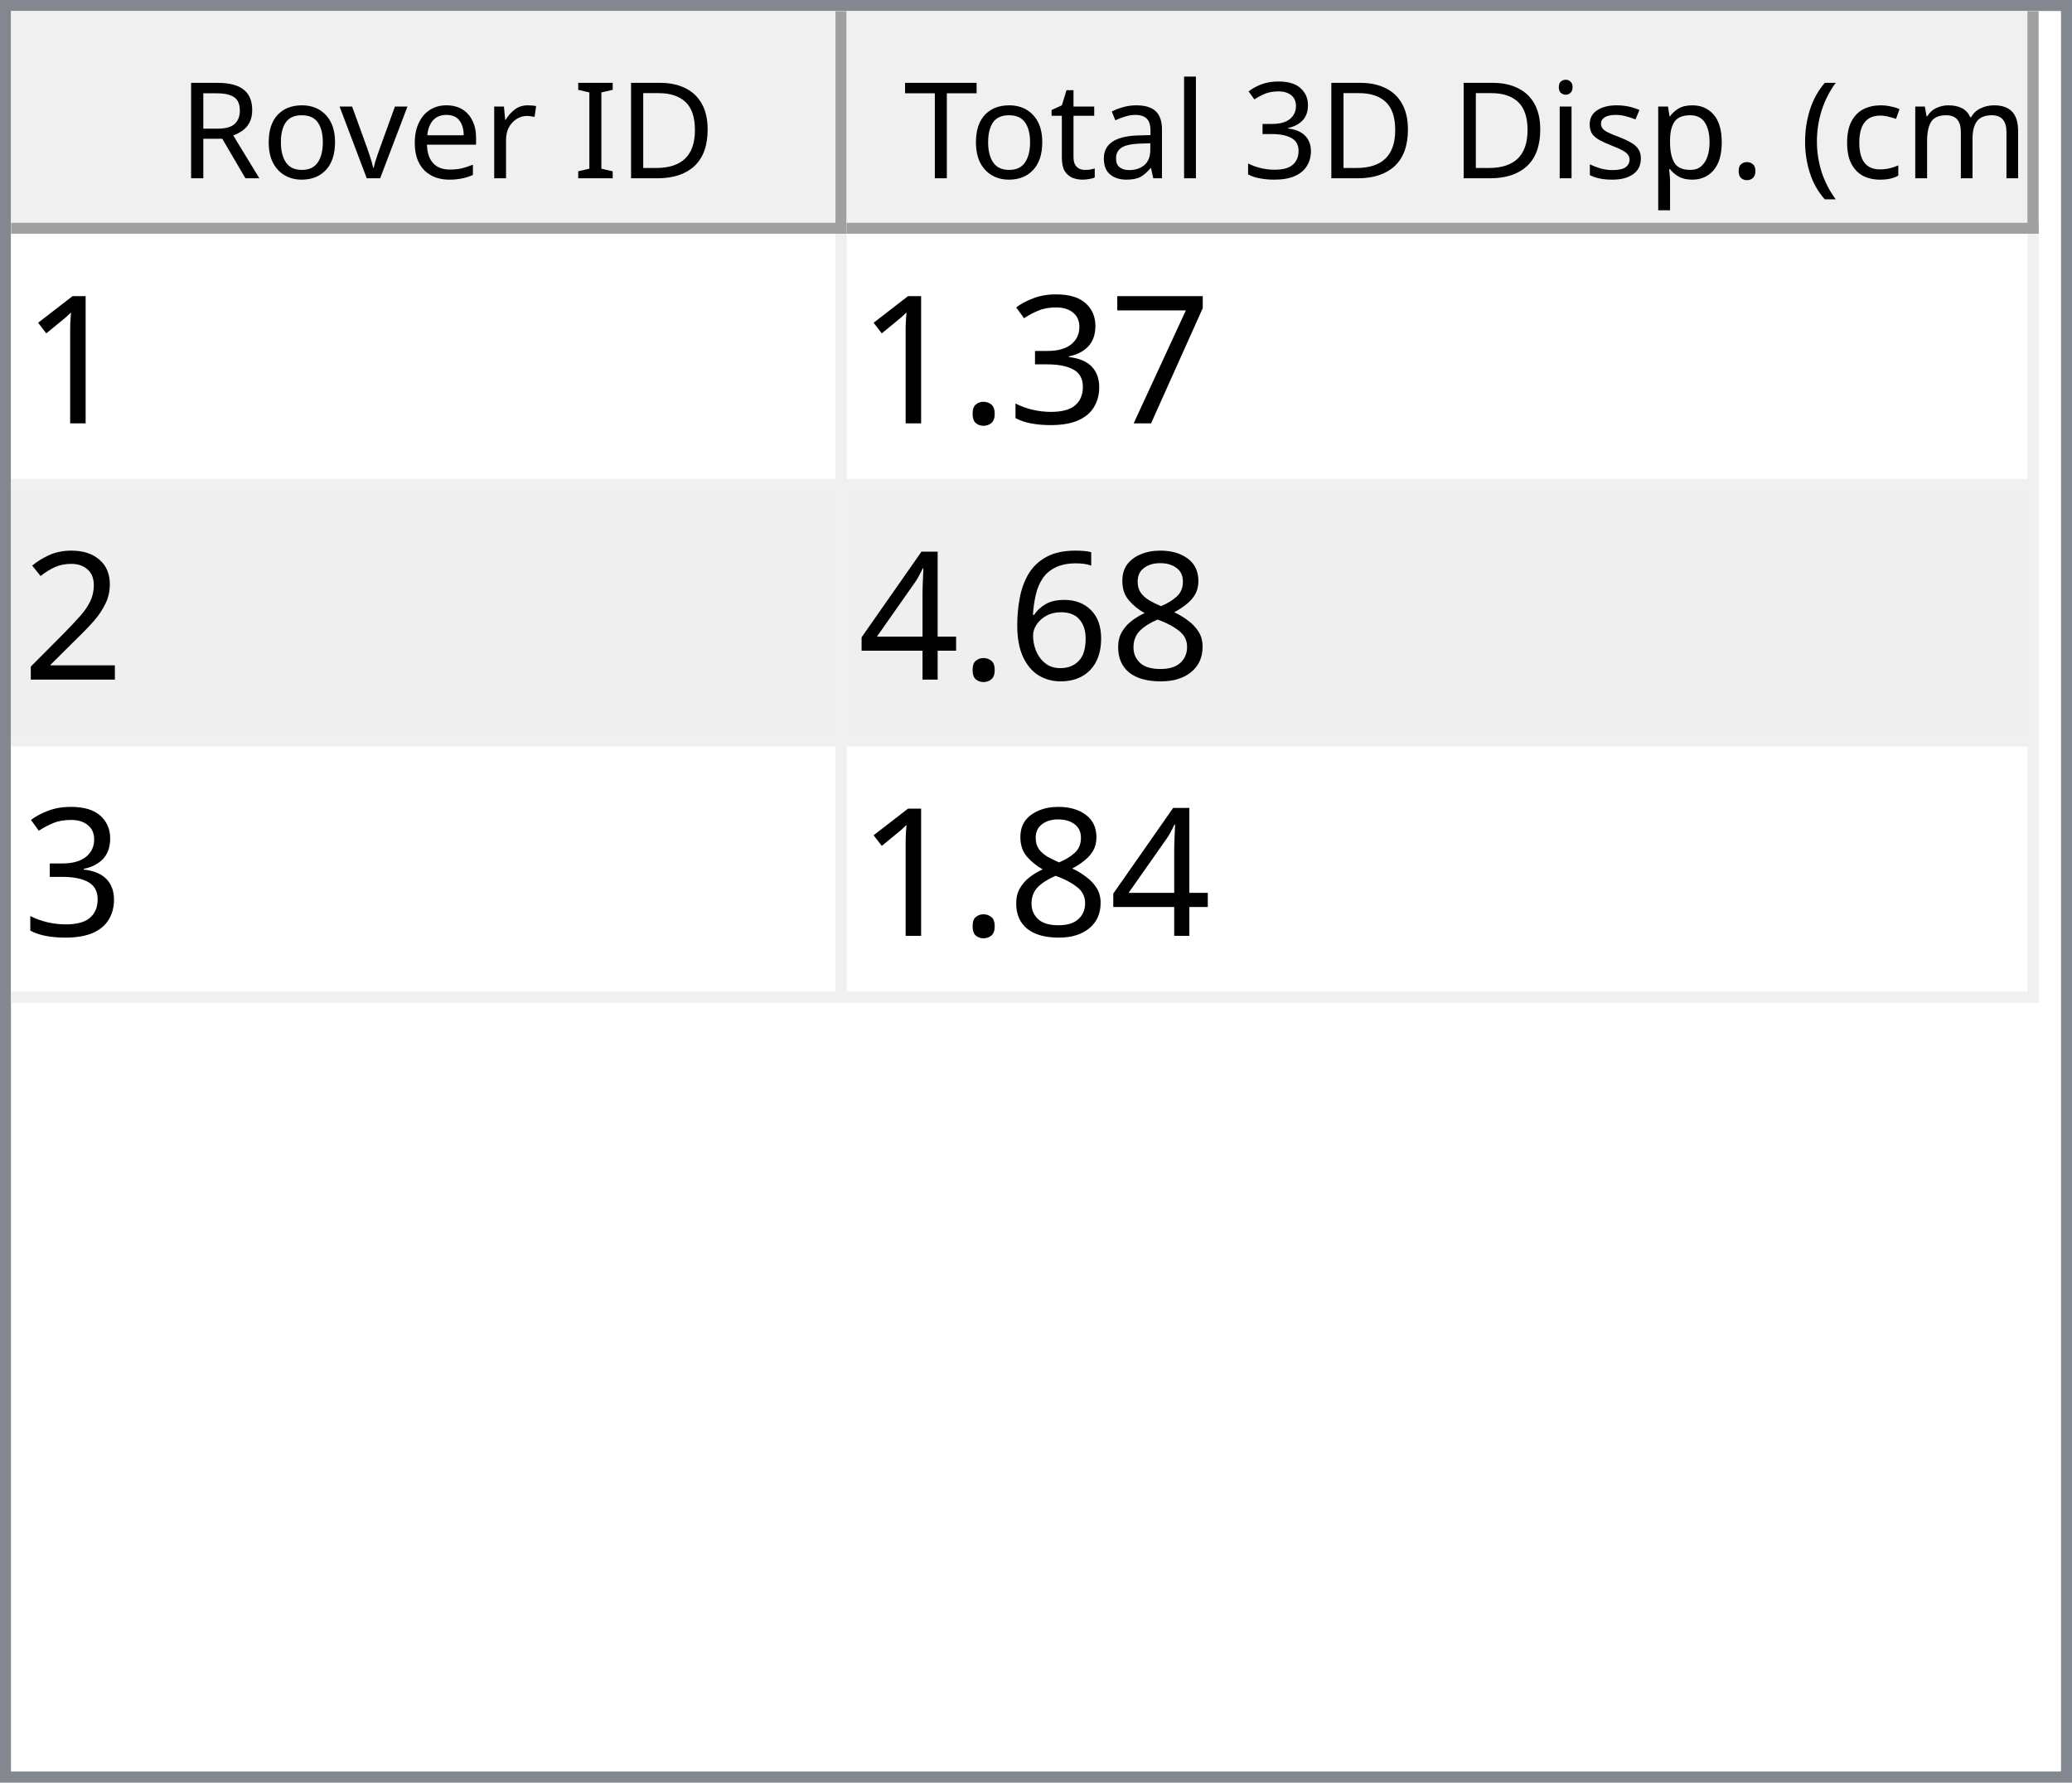
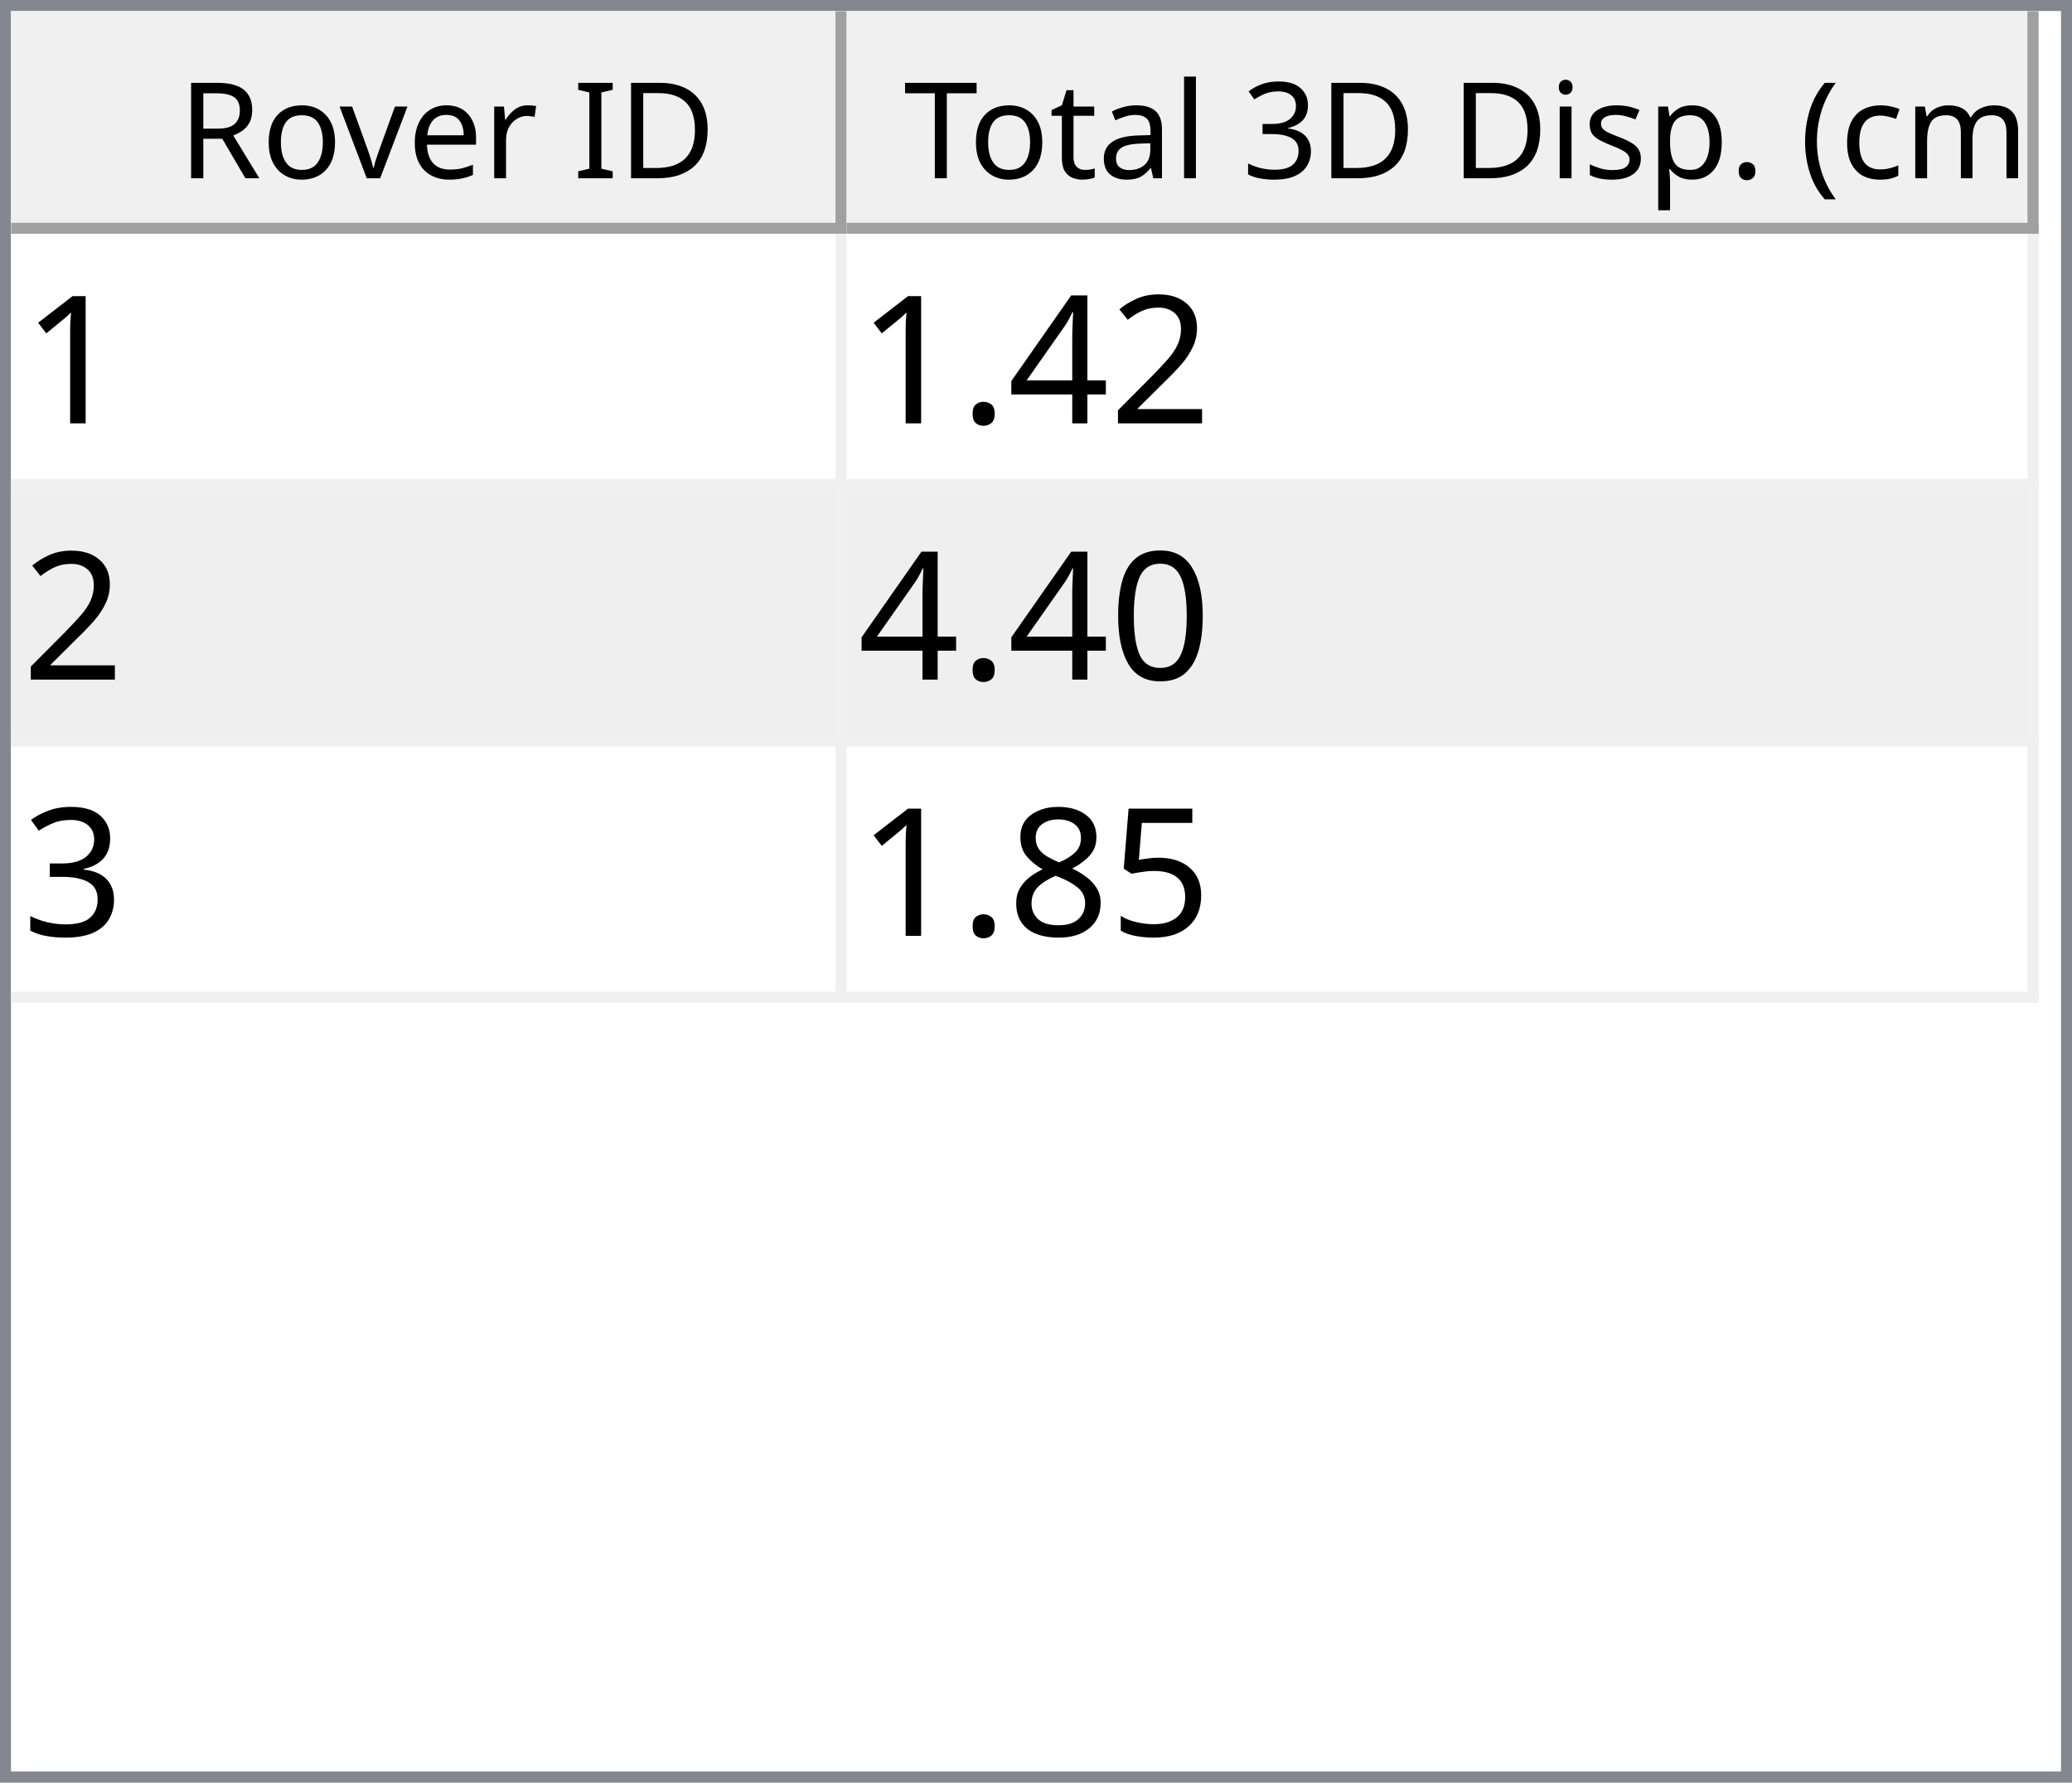
<svg xmlns="http://www.w3.org/2000/svg" style="fill-opacity:1; color-rendering:auto; color-interpolation:auto; text-rendering:auto; stroke:black; stroke-linecap:square; stroke-miterlimit:10; shape-rendering:auto; stroke-opacity:1; fill:black; stroke-dasharray:none; font-weight:normal; stroke-width:1; font-family:'Dialog'; font-style:normal; stroke-linejoin:miter; font-size:12px; stroke-dashoffset:0; image-rendering:auto;" width="186" height="160">
  <defs id="genericDefs" />
  <g>
    <defs id="defs1">
      <clipPath clipPathUnits="userSpaceOnUse" id="clipPath1">
        <path d="M0 0 L186 0 L186 160 L0 160 L0 0 Z" />
      </clipPath>
      <clipPath clipPathUnits="userSpaceOnUse" id="clipPath2">
        <path d="M0 0 L0 160 L186 160 L186 0 Z" />
      </clipPath>
      <clipPath clipPathUnits="userSpaceOnUse" id="clipPath3">
        <path d="M0 0 L0 20 L184 20 L184 0 Z" />
      </clipPath>
      <clipPath clipPathUnits="userSpaceOnUse" id="clipPath4">
        <path d="M0 0 L0 20 L75 20 L75 0 Z" />
      </clipPath>
      <clipPath clipPathUnits="userSpaceOnUse" id="clipPath5">
        <path d="M1 1 L1 19 L74 19 L74 1 Z" />
      </clipPath>
      <clipPath clipPathUnits="userSpaceOnUse" id="clipPath6">
        <path d="M0 0 L0 18 L73 18 L73 0 Z" />
      </clipPath>
      <clipPath clipPathUnits="userSpaceOnUse" id="clipPath7">
        <path d="M-0.5 -0.5 L-0.5 19.5 L74.5 19.5 L74.5 -0.5 Z" />
      </clipPath>
      <clipPath clipPathUnits="userSpaceOnUse" id="clipPath8">
        <path d="M0 0 L0 20 L107 20 L107 0 Z" />
      </clipPath>
      <clipPath clipPathUnits="userSpaceOnUse" id="clipPath9">
        <path d="M1 1 L1 19 L106 19 L106 1 Z" />
      </clipPath>
      <clipPath clipPathUnits="userSpaceOnUse" id="clipPath10">
        <path d="M0 0 L0 18 L105 18 L105 0 Z" />
      </clipPath>
      <clipPath clipPathUnits="userSpaceOnUse" id="clipPath11">
        <path d="M-0.5 -0.5 L-0.5 19.5 L106.5 19.5 L106.5 -0.5 Z" />
      </clipPath>
      <clipPath clipPathUnits="userSpaceOnUse" id="clipPath12">
        <path d="M0 0 L0 138 L184 138 L184 0 Z" />
      </clipPath>
      <clipPath clipPathUnits="userSpaceOnUse" id="clipPath13">
        <path d="M0 0 L0 69 L182 69 L182 0 Z" />
      </clipPath>
      <clipPath clipPathUnits="userSpaceOnUse" id="clipPath14">
        <path d="M-0.5 -0.5 L-0.5 68.5 L181.5 68.5 L181.5 -0.5 Z" />
      </clipPath>
      <clipPath clipPathUnits="userSpaceOnUse" id="clipPath15">
        <path d="M0 0 L0 22 L74 22 L74 0 Z" />
      </clipPath>
      <clipPath clipPathUnits="userSpaceOnUse" id="clipPath16">
        <path d="M0 0 L0 22 L106 22 L106 0 Z" />
      </clipPath>
      <font horiz-adv-x="64.551" id="font1">
        <font-face ascent="107.91" descent="25.098" units-per-em="100" style="font-style:normal; font-family:Segoe UI; font-weight:normal;" />
        <missing-glyph horiz-adv-x="64.551" d="M8.109 0 L8.109 68.266 L56.453 68.266 L56.453 0 L8.109 0 ZM15.328 7.234 L49.219 7.234 L49.219 61.031 L15.328 61.031 L15.328 7.234 Z" />
        <glyph unicode="D" horiz-adv-x="70.117" d="M9.188 0 L9.188 70.016 L28.516 70.016 Q65.531 70.016 65.531 35.891 Q65.531 19.672 55.25 9.836 Q44.969 0 27.734 0 L9.188 0 ZM17.391 62.594 L17.391 7.422 L27.828 7.422 Q41.609 7.422 49.273 14.797 Q56.938 22.172 56.938 35.688 Q56.938 62.594 28.328 62.594 L17.391 62.594 Z" />
        <glyph unicode="I" horiz-adv-x="26.611" d="M17.391 0 L9.188 0 L9.188 70.016 L17.391 70.016 L17.391 0 Z" />
        <glyph unicode=" " horiz-adv-x="27.393" d="" />
        <glyph unicode="r" horiz-adv-x="34.766" d="M34.188 41.891 Q32.078 43.5 28.125 43.5 Q23 43.5 19.555 38.672 Q16.109 33.844 16.109 25.484 L16.109 0 L8.109 0 L8.109 50 L16.109 50 L16.109 39.703 L16.312 39.703 Q18.016 44.969 21.531 47.922 Q25.047 50.875 29.391 50.875 Q32.516 50.875 34.188 50.203 L34.188 41.891 Z" />
        <glyph unicode="e" horiz-adv-x="52.295" d="M48.297 23 L12.984 23 Q13.188 14.656 17.484 10.109 Q21.781 5.562 29.297 5.562 Q37.75 5.562 44.828 11.141 L44.828 3.609 Q38.234 -1.172 27.391 -1.172 Q16.797 -1.172 10.742 5.641 Q4.688 12.453 4.688 24.812 Q4.688 36.469 11.305 43.82 Q17.922 51.172 27.734 51.172 Q37.547 51.172 42.922 44.828 Q48.297 38.484 48.297 27.203 L48.297 23 ZM40.094 29.781 Q40.047 36.719 36.75 40.578 Q33.453 44.438 27.594 44.438 Q21.922 44.438 17.969 40.383 Q14.016 36.328 13.094 29.781 L40.094 29.781 Z" />
        <glyph unicode="v" horiz-adv-x="47.9" d="M47.406 50 L27.484 0 L19.625 0 L0.688 50 L9.469 50 L22.172 13.672 Q23.578 9.672 23.922 6.688 L24.125 6.688 Q24.609 10.453 25.688 13.484 L38.969 50 L47.406 50 Z" />
        <glyph unicode="o" horiz-adv-x="58.594" d="M29 -1.172 Q17.922 -1.172 11.305 5.836 Q4.688 12.844 4.688 24.422 Q4.688 37.016 11.57 44.094 Q18.453 51.172 30.172 51.172 Q41.359 51.172 47.633 44.289 Q53.906 37.406 53.906 25.203 Q53.906 13.234 47.141 6.031 Q40.375 -1.172 29 -1.172 ZM29.594 44.438 Q21.875 44.438 17.383 39.188 Q12.891 33.938 12.891 24.703 Q12.891 15.828 17.43 10.695 Q21.969 5.562 29.594 5.562 Q37.359 5.562 41.531 10.594 Q45.703 15.625 45.703 24.906 Q45.703 34.281 41.531 39.359 Q37.359 44.438 29.594 44.438 Z" />
        <glyph unicode="R" horiz-adv-x="59.814" d="M59.375 0 L49.609 0 L37.891 19.625 Q36.281 22.359 34.766 24.289 Q33.25 26.219 31.664 27.438 Q30.078 28.656 28.25 29.219 Q26.422 29.781 24.125 29.781 L17.391 29.781 L17.391 0 L9.188 0 L9.188 70.016 L30.078 70.016 Q34.672 70.016 38.555 68.867 Q42.438 67.719 45.289 65.375 Q48.141 63.031 49.758 59.547 Q51.375 56.062 51.375 51.375 Q51.375 47.703 50.273 44.656 Q49.172 41.609 47.148 39.211 Q45.125 36.812 42.266 35.133 Q39.406 33.453 35.844 32.516 L35.844 32.328 Q37.594 31.547 38.891 30.547 Q40.188 29.547 41.359 28.18 Q42.531 26.812 43.68 25.078 Q44.828 23.344 46.234 21.047 L59.375 0 ZM17.391 62.594 L17.391 37.203 L28.516 37.203 Q31.594 37.203 34.203 38.133 Q36.812 39.062 38.719 40.797 Q40.625 42.531 41.703 45.047 Q42.781 47.562 42.781 50.688 Q42.781 56.297 39.141 59.445 Q35.5 62.594 28.609 62.594 L17.391 62.594 Z" />
        <glyph unicode=")" horiz-adv-x="30.176" d="M8.297 -15.922 L1.172 -15.922 Q16.406 2.344 16.406 26.812 Q16.406 51.469 1.078 70.016 L8.297 70.016 Q23.531 52.156 23.531 26.703 Q23.531 1.375 8.297 -15.922 Z" />
        <glyph unicode="m" horiz-adv-x="86.133" d="M79.109 0 L71.094 0 L71.094 28.719 Q71.094 37.016 68.531 40.727 Q65.969 44.438 59.906 44.438 Q54.781 44.438 51.195 39.75 Q47.609 35.062 47.609 28.516 L47.609 0 L39.594 0 L39.594 29.688 Q39.594 44.438 28.219 44.438 Q22.953 44.438 19.531 40.016 Q16.109 35.594 16.109 28.516 L16.109 0 L8.109 0 L8.109 50 L16.109 50 L16.109 42.094 L16.312 42.094 Q21.625 51.172 31.844 51.172 Q36.969 51.172 40.773 48.312 Q44.578 45.453 46 40.828 Q51.562 51.172 62.594 51.172 Q79.109 51.172 79.109 30.812 L79.109 0 Z" />
        <glyph unicode="c" horiz-adv-x="46.191" d="M42.188 2.297 Q36.422 -1.172 28.516 -1.172 Q17.828 -1.172 11.258 5.789 Q4.688 12.75 4.688 23.828 Q4.688 36.188 11.766 43.68 Q18.844 51.172 30.672 51.172 Q37.25 51.172 42.281 48.734 L42.281 40.531 Q36.719 44.438 30.375 44.438 Q22.703 44.438 17.797 38.945 Q12.891 33.453 12.891 24.516 Q12.891 15.719 17.508 10.641 Q22.125 5.562 29.891 5.562 Q36.422 5.562 42.188 9.906 L42.188 2.297 Z" />
        <glyph unicode="(" horiz-adv-x="30.176" d="M29.109 -15.922 L21.969 -15.922 Q6.844 1.375 6.844 26.703 Q6.844 52.156 21.969 70.016 L29.203 70.016 Q13.875 51.469 13.875 26.812 Q13.875 2.344 29.109 -15.922 Z" />
        <glyph unicode="." horiz-adv-x="21.68" d="M10.891 -1.078 Q8.641 -1.078 7.055 0.539 Q5.469 2.156 5.469 4.391 Q5.469 6.641 7.055 8.273 Q8.641 9.906 10.891 9.906 Q13.188 9.906 14.797 8.273 Q16.406 6.641 16.406 4.391 Q16.406 2.156 14.797 0.539 Q13.188 -1.078 10.891 -1.078 Z" />
        <glyph unicode="p" horiz-adv-x="58.789" d="M16.312 7.234 L16.109 7.234 L16.109 -23 L8.109 -23 L8.109 50 L16.109 50 L16.109 41.219 L16.312 41.219 Q22.219 51.172 33.594 51.172 Q43.266 51.172 48.688 44.461 Q54.109 37.75 54.109 26.469 Q54.109 13.922 48 6.375 Q41.891 -1.172 31.297 -1.172 Q21.578 -1.172 16.312 7.234 ZM16.109 27.391 L16.109 20.406 Q16.109 14.203 20.141 9.883 Q24.172 5.562 30.375 5.562 Q37.641 5.562 41.773 11.133 Q45.906 16.703 45.906 26.609 Q45.906 34.969 42.047 39.703 Q38.188 44.438 31.594 44.438 Q24.609 44.438 20.359 39.578 Q16.109 34.719 16.109 27.391 Z" />
        <glyph unicode="s" horiz-adv-x="42.432" d="M5.078 1.812 L5.078 10.406 Q11.625 5.562 19.484 5.562 Q30.031 5.562 30.031 12.594 Q30.031 14.594 29.125 15.992 Q28.219 17.391 26.68 18.461 Q25.141 19.531 23.07 20.383 Q21 21.234 18.609 22.172 Q15.281 23.484 12.766 24.828 Q10.25 26.172 8.57 27.859 Q6.891 29.547 6.031 31.695 Q5.172 33.844 5.172 36.719 Q5.172 40.234 6.789 42.945 Q8.406 45.656 11.086 47.484 Q13.766 49.312 17.211 50.242 Q20.656 51.172 24.312 51.172 Q30.812 51.172 35.938 48.922 L35.938 40.828 Q30.422 44.438 23.25 44.438 Q21 44.438 19.195 43.922 Q17.391 43.406 16.094 42.477 Q14.797 41.547 14.086 40.258 Q13.375 38.969 13.375 37.406 Q13.375 35.453 14.086 34.133 Q14.797 32.812 16.164 31.789 Q17.531 30.766 19.484 29.938 Q21.438 29.109 23.922 28.125 Q27.25 26.859 29.883 25.516 Q32.516 24.172 34.375 22.484 Q36.234 20.797 37.234 18.602 Q38.234 16.406 38.234 13.375 Q38.234 9.672 36.602 6.938 Q34.969 4.203 32.234 2.398 Q29.5 0.594 25.93 -0.289 Q22.359 -1.172 18.453 -1.172 Q10.75 -1.172 5.078 1.812 Z" />
        <glyph unicode="i" horiz-adv-x="24.219" d="M12.203 62.703 Q10.062 62.703 8.547 64.164 Q7.031 65.625 7.031 67.875 Q7.031 70.125 8.547 71.609 Q10.062 73.094 12.203 73.094 Q14.406 73.094 15.945 71.609 Q17.484 70.125 17.484 67.875 Q17.484 65.719 15.945 64.211 Q14.406 62.703 12.203 62.703 ZM16.109 0 L8.109 0 L8.109 50 L16.109 50 L16.109 0 Z" />
        <glyph unicode="3" horiz-adv-x="53.906" d="M46.531 19.828 Q46.531 15.094 44.75 11.211 Q42.969 7.328 39.719 4.57 Q36.469 1.812 31.93 0.297 Q27.391 -1.219 21.922 -1.219 Q11.922 -1.219 6 2.594 L6 11.188 Q13.094 5.609 22.219 5.609 Q25.875 5.609 28.828 6.539 Q31.781 7.469 33.906 9.227 Q36.031 10.984 37.18 13.477 Q38.328 15.969 38.328 19.094 Q38.328 32.812 18.797 32.812 L12.984 32.812 L12.984 39.594 L18.5 39.594 Q35.797 39.594 35.797 52.484 Q35.797 64.406 22.609 64.406 Q15.188 64.406 8.688 59.422 L8.688 67.188 Q15.375 71.188 24.609 71.188 Q29 71.188 32.57 69.969 Q36.141 68.75 38.68 66.555 Q41.219 64.359 42.609 61.281 Q44 58.203 44 54.5 Q44 40.672 30.031 36.719 L30.031 36.531 Q33.594 36.141 36.625 34.797 Q39.656 33.453 41.852 31.305 Q44.047 29.156 45.289 26.25 Q46.531 23.344 46.531 19.828 Z" />
        <glyph unicode="l" horiz-adv-x="24.219" d="M16.109 0 L8.109 0 L8.109 74.031 L16.109 74.031 L16.109 0 Z" />
        <glyph unicode="a" horiz-adv-x="50.879" d="M43.891 0 L35.891 0 L35.891 7.812 L35.688 7.812 Q30.469 -1.172 20.312 -1.172 Q12.844 -1.172 8.617 2.781 Q4.391 6.734 4.391 13.281 Q4.391 27.297 20.906 29.594 L35.891 31.688 Q35.891 44.438 25.594 44.438 Q16.547 44.438 9.281 38.281 L9.281 46.484 Q16.656 51.172 26.266 51.172 Q43.891 51.172 43.891 32.516 L43.891 0 ZM35.891 25.297 L23.828 23.641 Q18.266 22.859 15.43 20.875 Q12.594 18.891 12.594 13.875 Q12.594 10.203 15.211 7.883 Q17.828 5.562 22.172 5.562 Q28.125 5.562 32.008 9.742 Q35.891 13.922 35.891 20.312 L35.891 25.297 Z" />
        <glyph unicode="t" horiz-adv-x="33.887" d="M31.297 0.484 Q28.469 -1.078 23.828 -1.078 Q10.688 -1.078 10.688 13.578 L10.688 43.172 L2.094 43.172 L2.094 50 L10.688 50 L10.688 62.203 L18.703 64.797 L18.703 50 L31.297 50 L31.297 43.172 L18.703 43.172 L18.703 14.984 Q18.703 9.969 20.414 7.82 Q22.125 5.672 26.078 5.672 Q29.109 5.672 31.297 7.328 L31.297 0.484 Z" />
        <glyph unicode="T" horiz-adv-x="52.393" d="M50.594 62.594 L30.375 62.594 L30.375 0 L22.172 0 L22.172 62.594 L2 62.594 L2 70.016 L50.594 70.016 L50.594 62.594 Z" />
      </font>
      <font horiz-adv-x="75.0" id="font2">
        <font-face ascent="100.537" descent="21.973" units-per-em="100" style="font-style:normal; font-family:sans-serif; font-weight:normal;" />
        <missing-glyph horiz-adv-x="75.0" d="M12.5 0 L12.5 62.5 L62.5 62.5 L62.5 0 L12.5 0 ZM14.062 1.562 L60.938 1.562 L60.938 60.938 L14.062 60.938 L14.062 1.562 Z" />
        <glyph unicode="1" horiz-adv-x="55.615" d="M37.25 0 L28.469 0 L28.469 56 Q25.297 52.984 20.141 49.953 Q14.984 46.922 10.891 45.406 L10.891 53.906 Q18.266 57.375 23.781 62.305 Q29.297 67.234 31.594 71.875 L37.25 71.875 L37.25 0 Z" />
-         <glyph unicode="7" horiz-adv-x="55.615" d="M4.734 62.203 L4.734 70.656 L51.078 70.656 L51.078 63.812 Q44.234 56.547 37.523 44.484 Q30.812 32.422 27.156 19.672 Q24.516 10.688 23.781 0 L14.75 0 Q14.891 8.453 18.062 20.414 Q21.234 32.375 27.172 43.484 Q33.109 54.594 39.797 62.203 L4.734 62.203 Z" />
+         <glyph unicode="2" horiz-adv-x="55.615" d="M50.344 8.453 L50.344 0 L3.031 0 Q2.938 3.172 4.047 6.109 Q5.859 10.938 9.836 15.625 Q13.812 20.312 21.344 26.469 Q33.016 36.031 37.117 41.625 Q41.219 47.219 41.219 52.203 Q41.219 57.422 37.477 61.008 Q33.734 64.594 27.734 64.594 Q21.391 64.594 17.578 60.789 Q13.766 56.984 13.719 50.25 L4.688 51.172 Q5.609 61.281 11.664 66.578 Q17.719 71.875 27.938 71.875 Q38.234 71.875 44.242 66.164 Q50.25 60.453 50.25 52 Q50.25 47.703 48.492 43.555 Q46.734 39.406 42.656 34.812 Q38.578 30.219 29.109 22.219 Q21.188 15.578 18.945 13.211 Q16.703 10.844 15.234 8.453 L50.344 8.453 Z" />
+         <glyph unicode="4" horiz-adv-x="55.615" d="M32.328 0 L32.328 17.141 L1.266 17.141 L1.266 25.203 L33.938 71.578 L41.109 71.578 L41.109 25.203 L50.781 25.203 L50.781 17.141 L41.109 17.141 L41.109 0 L32.328 0 ZM32.328 25.203 L32.328 57.469 L9.906 25.203 L32.328 25.203 Z" />
+         <glyph unicode="." horiz-adv-x="27.783" d="M9.078 0 L9.078 10.016 L19.094 10.016 L19.094 0 L9.078 0 Z" />
+         <glyph unicode="0" horiz-adv-x="55.615" d="M4.156 35.297 Q4.156 48 6.766 55.742 Q9.375 63.484 14.523 67.68 Q19.672 71.875 27.484 71.875 Q33.25 71.875 37.594 69.555 Q41.938 67.234 44.773 62.867 Q47.609 58.5 49.219 52.227 Q50.828 45.953 50.828 35.297 Q50.828 22.703 48.242 14.969 Q45.656 7.234 40.508 3.008 Q35.359 -1.219 27.484 -1.219 Q17.141 -1.219 11.234 6.203 Q4.156 15.141 4.156 35.297 ZM13.188 35.297 Q13.188 17.672 17.312 11.836 Q21.438 6 27.484 6 Q33.547 6 37.672 11.859 Q41.797 17.719 41.797 35.297 Q41.797 52.984 37.672 58.789 Q33.547 64.594 27.391 64.594 Q21.344 64.594 17.719 59.469 Q13.188 52.938 13.188 35.297 Z" />
        <glyph unicode="3" horiz-adv-x="55.615" d="M4.203 18.891 L12.984 20.062 Q14.5 12.594 18.141 9.297 Q21.781 6 27 6 Q33.203 6 37.477 10.297 Q41.75 14.594 41.75 20.953 Q41.75 27 37.797 30.93 Q33.844 34.859 27.734 34.859 Q25.25 34.859 21.531 33.891 L22.516 41.609 Q23.391 41.5 23.922 41.5 Q29.547 41.5 34.039 44.43 Q38.531 47.359 38.531 53.469 Q38.531 58.297 35.258 61.477 Q31.984 64.656 26.812 64.656 Q21.688 64.656 18.266 61.43 Q14.844 58.203 13.875 51.766 L5.078 53.328 Q6.688 62.156 12.398 67.016 Q18.109 71.875 26.609 71.875 Q32.469 71.875 37.398 69.359 Q42.328 66.844 44.945 62.5 Q47.562 58.156 47.562 53.266 Q47.562 48.641 45.07 44.828 Q42.578 41.016 37.703 38.766 Q44.047 37.312 47.562 32.695 Q51.078 28.078 51.078 21.141 Q51.078 11.766 44.242 5.25 Q37.406 -1.266 26.953 -1.266 Q17.531 -1.266 11.305 4.352 Q5.078 9.969 4.203 18.891 Z" />
-         <glyph unicode="." horiz-adv-x="27.783" d="M9.078 0 L9.078 10.016 L19.094 10.016 L19.094 0 L9.078 0 Z" />
-         <glyph unicode="2" horiz-adv-x="55.615" d="M50.344 8.453 L50.344 0 L3.031 0 Q2.938 3.172 4.047 6.109 Q5.859 10.938 9.836 15.625 Q13.812 20.312 21.344 26.469 Q33.016 36.031 37.117 41.625 Q41.219 47.219 41.219 52.203 Q41.219 57.422 37.477 61.008 Q33.734 64.594 27.734 64.594 Q21.391 64.594 17.578 60.789 Q13.766 56.984 13.719 50.25 L4.688 51.172 Q5.609 61.281 11.664 66.578 Q17.719 71.875 27.938 71.875 Q38.234 71.875 44.242 66.164 Q50.25 60.453 50.25 52 Q50.25 47.703 48.492 43.555 Q46.734 39.406 42.656 34.812 Q38.578 30.219 29.109 22.219 Q21.188 15.578 18.945 13.211 Q16.703 10.844 15.234 8.453 L50.344 8.453 Z" />
+         <glyph unicode="5" horiz-adv-x="55.615" d="M4.156 18.75 L13.375 19.531 Q14.406 12.797 18.141 9.398 Q21.875 6 27.156 6 Q33.5 6 37.891 10.789 Q42.281 15.578 42.281 23.484 Q42.281 31 38.062 35.352 Q33.844 39.703 27 39.703 Q22.75 39.703 19.336 37.773 Q15.922 35.844 13.969 32.766 L5.719 33.844 L12.641 70.609 L48.25 70.609 L48.25 62.203 L19.672 62.203 L15.828 42.969 Q22.266 47.469 29.344 47.469 Q38.719 47.469 45.164 40.969 Q51.609 34.469 51.609 24.266 Q51.609 14.547 45.953 7.469 Q39.062 -1.219 27.156 -1.219 Q17.391 -1.219 11.211 4.25 Q5.031 9.719 4.156 18.75 Z" />
        <glyph unicode="8" horiz-adv-x="55.615" d="M17.672 38.812 Q12.203 40.828 9.57 44.539 Q6.938 48.25 6.938 53.422 Q6.938 61.234 12.555 66.555 Q18.172 71.875 27.484 71.875 Q36.859 71.875 42.578 66.43 Q48.297 60.984 48.297 53.172 Q48.297 48.188 45.68 44.508 Q43.062 40.828 37.75 38.812 Q44.344 36.672 47.781 31.883 Q51.219 27.094 51.219 20.453 Q51.219 11.281 44.727 5.031 Q38.234 -1.219 27.641 -1.219 Q17.047 -1.219 10.547 5.055 Q4.047 11.328 4.047 20.703 Q4.047 27.688 7.594 32.398 Q11.141 37.109 17.672 38.812 ZM15.922 53.719 Q15.922 48.641 19.195 45.414 Q22.469 42.188 27.688 42.188 Q32.766 42.188 36.016 45.383 Q39.266 48.578 39.266 53.219 Q39.266 58.062 35.914 61.359 Q32.562 64.656 27.594 64.656 Q22.562 64.656 19.242 61.43 Q15.922 58.203 15.922 53.719 ZM13.094 20.656 Q13.094 16.891 14.875 13.375 Q16.656 9.859 20.172 7.93 Q23.688 6 27.734 6 Q34.031 6 38.133 10.055 Q42.234 14.109 42.234 20.359 Q42.234 26.703 38.016 30.859 Q33.797 35.016 27.438 35.016 Q21.234 35.016 17.164 30.914 Q13.094 26.812 13.094 20.656 Z" />
-         <glyph unicode="6" horiz-adv-x="55.615" d="M49.75 54.047 L41.016 53.375 Q39.844 58.547 37.703 60.891 Q34.125 64.656 28.906 64.656 Q24.703 64.656 21.531 62.312 Q17.391 59.281 14.992 53.469 Q12.594 47.656 12.5 36.922 Q15.672 41.75 20.266 44.094 Q24.859 46.438 29.891 46.438 Q38.672 46.438 44.852 39.969 Q51.031 33.5 51.031 23.25 Q51.031 16.5 48.125 10.719 Q45.219 4.938 40.141 1.859 Q35.062 -1.219 28.609 -1.219 Q17.625 -1.219 10.695 6.859 Q3.766 14.938 3.766 33.5 Q3.766 54.25 11.422 63.672 Q18.109 71.875 29.438 71.875 Q37.891 71.875 43.289 67.141 Q48.688 62.406 49.75 54.047 ZM13.875 23.188 Q13.875 18.656 15.797 14.508 Q17.719 10.359 21.188 8.18 Q24.656 6 28.469 6 Q34.031 6 38.039 10.492 Q42.047 14.984 42.047 22.703 Q42.047 30.125 38.086 34.398 Q34.125 38.672 28.125 38.672 Q22.172 38.672 18.023 34.398 Q13.875 30.125 13.875 23.188 Z" />
-         <glyph unicode="4" horiz-adv-x="55.615" d="M32.328 0 L32.328 17.141 L1.266 17.141 L1.266 25.203 L33.938 71.578 L41.109 71.578 L41.109 25.203 L50.781 25.203 L50.781 17.141 L41.109 17.141 L41.109 0 L32.328 0 ZM32.328 25.203 L32.328 57.469 L9.906 25.203 L32.328 25.203 Z" />
      </font>
    </defs>
    <g style="fill:white; stroke:white;">
      <rect x="0" y="0" width="186" style="clip-path:url(#clipPath1); stroke:none;" height="160" />
    </g>
    <g style="fill:white; text-rendering:optimizeSpeed; color-rendering:optimizeSpeed; image-rendering:optimizeSpeed; shape-rendering:crispEdges; stroke:white; color-interpolation:sRGB;">
      <rect x="0" width="186" height="160" y="0" style="stroke:none;" />
      <path style="stroke:none;" d="M0 160 L186 160 L186 0 L0 0 Z" />
    </g>
    <g style="fill:rgb(240,240,240); font-family:'Segoe UI'; stroke:rgb(240,240,240);">
      <rect x="0" y="0" width="186" style="clip-path:url(#clipPath2); stroke:none;" height="160" />
    </g>
    <g style="fill:rgb(130,135,144); font-family:'Segoe UI'; stroke:rgb(130,135,144);">
      <path d="M0 0 L186 0 L186 160 L0 160 L0 0 ZM1 1 L185 1 L185 159 L1 159 L1 1 Z" style="fill-rule:evenodd; clip-path:url(#clipPath2); stroke:none;" />
    </g>
    <g style="fill:white; font-family:'Segoe UI'; stroke:white;" transform="translate(1,1)">
      <rect x="0" y="0" width="184" style="clip-path:url(#clipPath3); stroke:none;" height="20" />
    </g>
    <g style="fill:rgb(240,240,240); font-family:'Segoe UI'; stroke:rgb(240,240,240);" transform="translate(1,1)">
      <rect x="0" y="0" width="75" style="clip-path:url(#clipPath4); stroke:none;" height="20" />
    </g>
    <g style="font-family:'Segoe UI';" transform="translate(2,2)">
      <text x="14" xml:space="preserve" y="14" style="clip-path:url(#clipPath6); stroke:none;">Rover ID</text>
    </g>
    <g style="fill:rgb(160,160,160); font-family:'Segoe UI'; stroke:rgb(160,160,160); stroke-linejoin:bevel;" transform="translate(1.5,1.5)">
      <line x1="74" x2="74" y1="0" style="fill:none; clip-path:url(#clipPath7);" y2="19" />
    </g>
    <g style="fill:rgb(160,160,160); font-family:'Segoe UI'; stroke:rgb(160,160,160); stroke-linejoin:bevel;" transform="matrix(1,0,0,1,1,1) translate(0.5,0.5)">
      <line x1="0" x2="74" y1="19" style="fill:none; clip-path:url(#clipPath7);" y2="19" />
    </g>
    <g style="fill:rgb(240,240,240); font-family:'Segoe UI'; stroke:rgb(240,240,240);" transform="translate(76,1)">
      <rect x="0" y="0" width="107" style="clip-path:url(#clipPath8); stroke:none;" height="20" />
    </g>
    <g style="font-family:'Segoe UI';" transform="translate(77,2)">
      <text x="1" xml:space="preserve" y="14" style="clip-path:url(#clipPath10); stroke:none;"> Total 3D Disp. (cm)</text>
    </g>
    <g style="fill:rgb(160,160,160); font-family:'Segoe UI'; stroke:rgb(160,160,160); stroke-linejoin:bevel;" transform="translate(76.5,1.5)">
      <line x1="106" x2="106" y1="0" style="fill:none; clip-path:url(#clipPath11);" y2="19" />
    </g>
    <g style="fill:rgb(160,160,160); font-family:'Segoe UI'; stroke:rgb(160,160,160); stroke-linejoin:bevel;" transform="matrix(1,0,0,1,76,1) translate(0.5,0.5)">
      <line x1="0" x2="106" y1="19" style="fill:none; clip-path:url(#clipPath11);" y2="19" />
    </g>
    <g style="fill:white; font-family:'Segoe UI'; stroke:white;" transform="translate(1,21)">
      <rect x="0" y="0" width="184" style="clip-path:url(#clipPath12); stroke:none;" height="138" />
    </g>
    <g style="fill:rgb(240,240,240); font-size:16px; font-family:sans-serif; stroke:rgb(240,240,240);" transform="translate(1,21)">
      <rect x="0" y="0" width="182" style="clip-path:url(#clipPath13); stroke:none;" height="69" />
      <line transform="translate(0.5,0.5)" x1="0" x2="181" y1="22" style="clip-path:url(#clipPath14); fill:none; stroke-linejoin:bevel;" y2="22" />
    </g>
    <g transform="matrix(1,0,0,1,1,21) translate(0.5,0.5)" style="fill:rgb(240,240,240); font-size:16px; font-family:sans-serif; stroke:rgb(240,240,240); stroke-linejoin:bevel;">
      <line x1="0" x2="181" y1="45" style="fill:none; clip-path:url(#clipPath14);" y2="45" />
    </g>
    <g transform="matrix(1,0,0,1,1,21) translate(0.5,0.5)" style="fill:rgb(240,240,240); font-size:16px; font-family:sans-serif; stroke:rgb(240,240,240); stroke-linejoin:bevel;">
      <line x1="0" x2="181" y1="68" style="fill:none; clip-path:url(#clipPath14);" y2="68" />
    </g>
    <g transform="matrix(1,0,0,1,1,21) translate(0.5,0.5)" style="fill:rgb(240,240,240); font-size:16px; font-family:sans-serif; stroke:rgb(240,240,240); stroke-linejoin:bevel;">
      <line x1="74" x2="74" y1="0" style="fill:none; clip-path:url(#clipPath14);" y2="68" />
    </g>
    <g transform="matrix(1,0,0,1,1,21) translate(0.5,0.5)" style="fill:rgb(240,240,240); font-size:16px; font-family:sans-serif; stroke:rgb(240,240,240); stroke-linejoin:bevel;">
      <line x1="181" x2="181" y1="0" style="fill:none; clip-path:url(#clipPath14);" y2="68" />
    </g>
    <g style="fill:white; font-size:16px; font-family:sans-serif; stroke:white;" transform="matrix(1,0,0,1,1,21)">
      <rect x="0" y="0" width="74" style="clip-path:url(#clipPath15); stroke:none;" height="22" />
      <text x="1" y="17" style="fill:black; clip-path:url(#clipPath15); stroke:none;" xml:space="preserve">1</text>
    </g>
    <g style="fill:white; font-size:16px; font-family:sans-serif; stroke:white;" transform="matrix(1,0,0,1,1,21) translate(75,0)">
      <rect x="0" y="0" width="106" style="clip-path:url(#clipPath16); stroke:none;" height="22" />
-       <text x="1" y="17" style="fill:black; clip-path:url(#clipPath16); stroke:none;" xml:space="preserve">1.37</text>
+       <text x="1" y="17" style="fill:black; clip-path:url(#clipPath16); stroke:none;" xml:space="preserve">1.42</text>
    </g>
    <g style="fill:rgb(239,239,239); font-size:16px; font-family:sans-serif; stroke:rgb(239,239,239);" transform="matrix(1,0,0,1,1,21) translate(0,23)">
      <rect x="0" y="0" width="74" style="clip-path:url(#clipPath15); stroke:none;" height="22" />
      <text x="1" y="17" style="fill:black; clip-path:url(#clipPath15); stroke:none;" xml:space="preserve">2</text>
    </g>
    <g style="fill:rgb(239,239,239); font-size:16px; font-family:sans-serif; stroke:rgb(239,239,239);" transform="matrix(1,0,0,1,1,21) translate(75,23)">
      <rect x="0" y="0" width="106" style="clip-path:url(#clipPath16); stroke:none;" height="22" />
-       <text x="1" y="17" style="fill:black; clip-path:url(#clipPath16); stroke:none;" xml:space="preserve">4.68</text>
+       <text x="1" y="17" style="fill:black; clip-path:url(#clipPath16); stroke:none;" xml:space="preserve">4.40</text>
    </g>
    <g style="fill:white; font-size:16px; font-family:sans-serif; stroke:white;" transform="matrix(1,0,0,1,1,21) translate(0,46)">
      <rect x="0" y="0" width="74" style="clip-path:url(#clipPath15); stroke:none;" height="22" />
      <text x="1" y="17" style="fill:black; clip-path:url(#clipPath15); stroke:none;" xml:space="preserve">3</text>
    </g>
    <g style="fill:white; font-size:16px; font-family:sans-serif; stroke:white;" transform="matrix(1,0,0,1,1,21) translate(75,46)">
      <rect x="0" y="0" width="106" style="clip-path:url(#clipPath16); stroke:none;" height="22" />
-       <text x="1" y="17" style="fill:black; clip-path:url(#clipPath16); stroke:none;" xml:space="preserve">1.84</text>
+       <text x="1" y="17" style="fill:black; clip-path:url(#clipPath16); stroke:none;" xml:space="preserve">1.85</text>
    </g>
  </g>
</svg>
